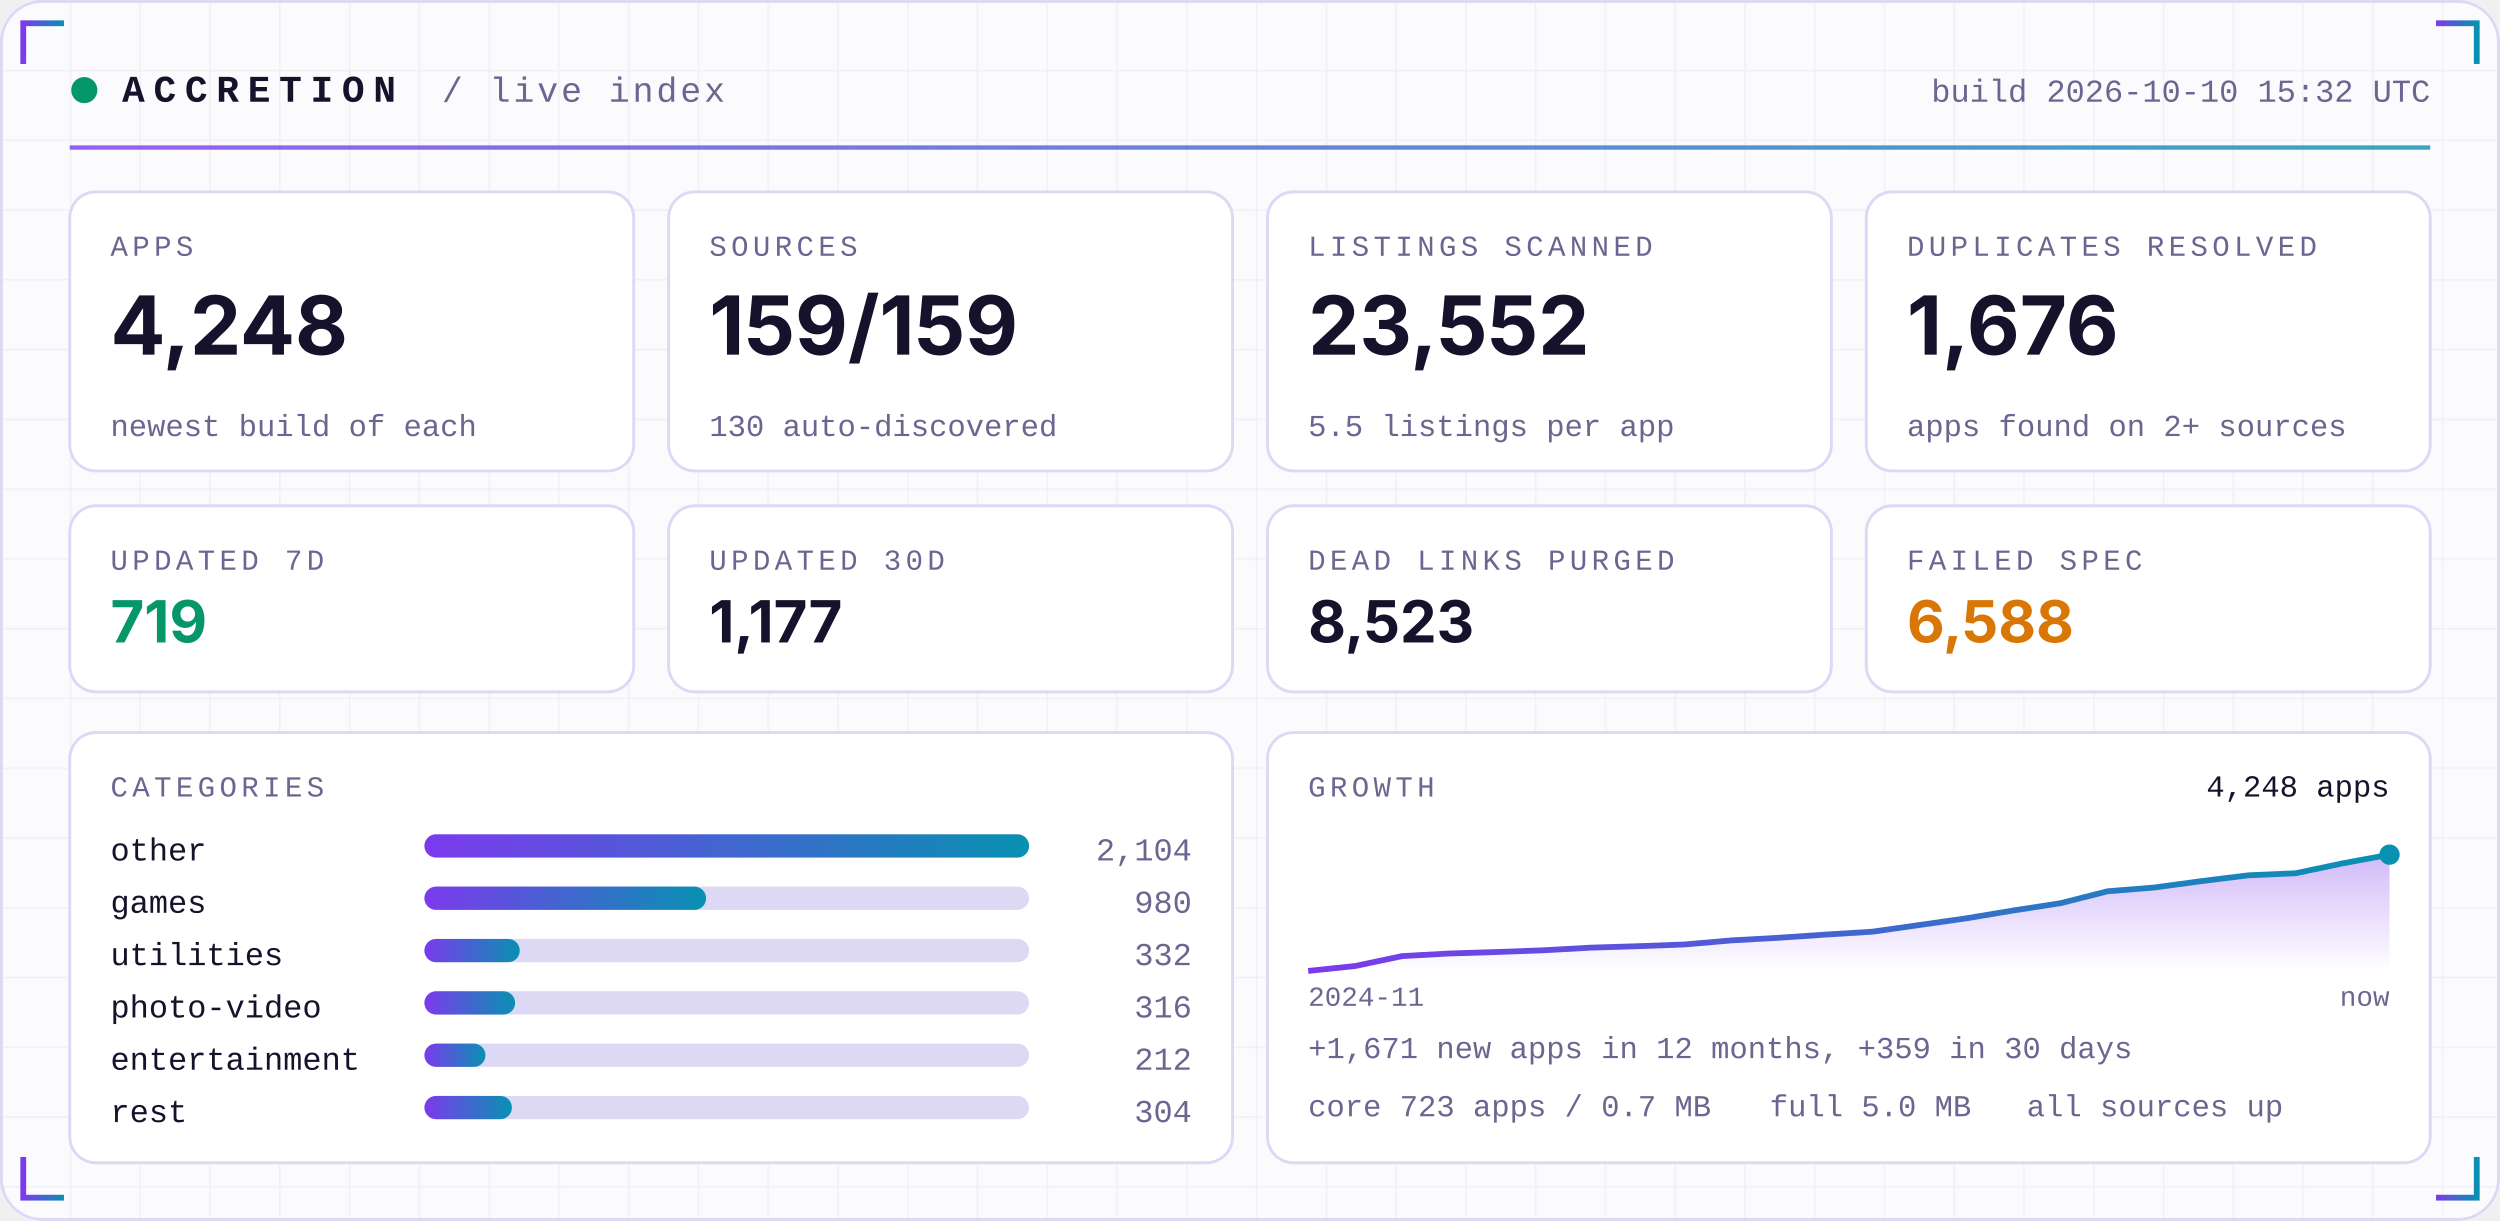
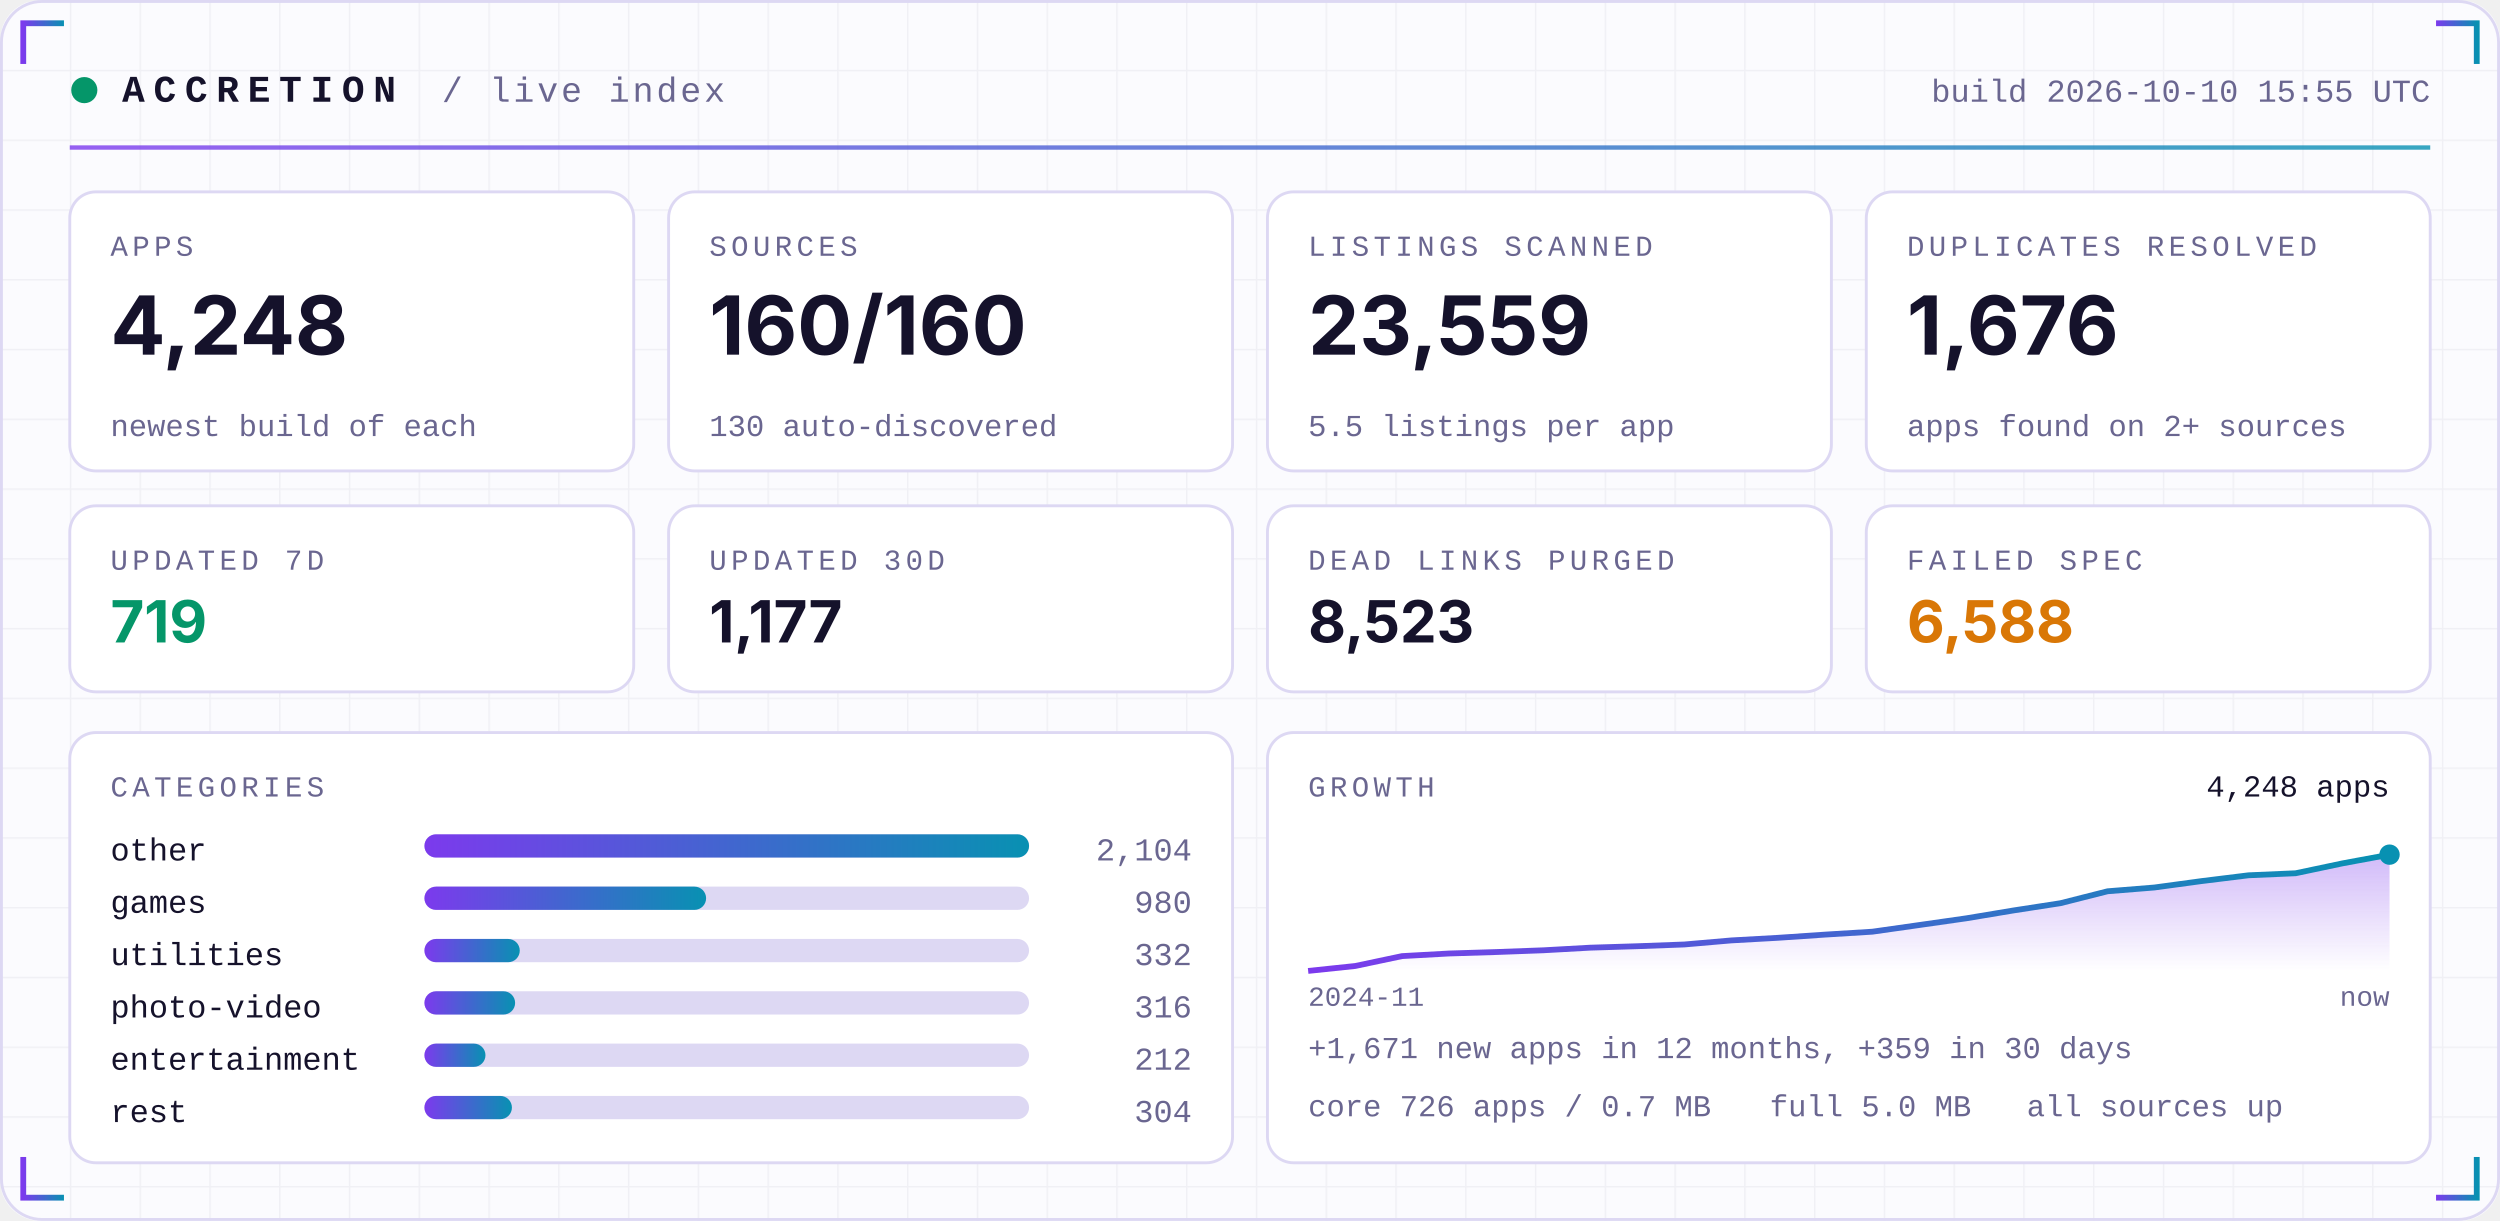
<svg xmlns="http://www.w3.org/2000/svg" width="860" height="420" viewBox="0 0 860 420" role="img">
  <defs>
    <linearGradient id="acc" x1="0" x2="1">
      <stop offset="0" stop-color="#7C3AED" />
      <stop offset="1" stop-color="#0891B2" />
    </linearGradient>
    <linearGradient id="area" x1="0" x2="0" y1="0" y2="1">
      <stop offset="0" stop-color="#7C3AED" stop-opacity="0.35" />
      <stop offset="1" stop-color="#7C3AED" stop-opacity="0" />
    </linearGradient>
    <pattern id="grid" width="24" height="24" patternUnits="userSpaceOnUse">
      <path d="M24 0H0V24" fill="none" stroke="#1E1B4B" stroke-opacity="0.05" />
    </pattern>
  </defs>
  <rect width="860" height="420" rx="14" fill="#FBFBFE" />
  <rect width="860" height="420" rx="14" fill="url(#grid)" />
  <rect x="0.5" y="0.5" width="859" height="419" rx="14" fill="none" stroke="#DDD8F3" />
  <path d="M8 22 V8 H22" stroke="url(#acc)" stroke-width="2" fill="none" />
  <path d="M852 22 V8 H838" stroke="url(#acc)" stroke-width="2" fill="none" />
  <path d="M8 398 V412 H22" stroke="url(#acc)" stroke-width="2" fill="none" />
  <path d="M852 398 V412 H838" stroke="url(#acc)" stroke-width="2" fill="none" />
  <circle cx="29" cy="31" r="4.5" fill="#059669">
    <animate attributeName="opacity" values="1;0.25;1" dur="2.4s" repeatCount="indefinite" />
  </circle>
  <text x="42" y="35" font-family="ui-monospace,SFMono-Regular,Menlo,Consolas,'Liberation Mono',monospace" font-size="13" font-weight="700" fill="#15122B" text-anchor="start" letter-spacing="3">ACCRETION</text>
  <text x="152" y="35" font-family="ui-monospace,SFMono-Regular,Menlo,Consolas,'Liberation Mono',monospace" font-size="12" font-weight="400" fill="#6A6690" text-anchor="start" letter-spacing="1">/ live index</text>
-   <text x="836" y="35" font-family="ui-monospace,SFMono-Regular,Menlo,Consolas,'Liberation Mono',monospace" font-size="11" font-weight="400" fill="#6A6690" text-anchor="end" letter-spacing="0">build 2026-10-10 15:32 UTC</text>
+   <text x="836" y="35" font-family="ui-monospace,SFMono-Regular,Menlo,Consolas,'Liberation Mono',monospace" font-size="11" font-weight="400" fill="#6A6690" text-anchor="end" letter-spacing="0">build 2026-10-10 15:55 UTC</text>
  <rect x="24" y="50" width="812" height="1.5" fill="url(#acc)" opacity="0.8" />
  <rect x="24.0" y="66" width="194.0" height="96" rx="9" fill="#FFFFFF" stroke="#DDD8F3" />
  <text x="38.0" y="88" font-family="ui-monospace,SFMono-Regular,Menlo,Consolas,'Liberation Mono',monospace" font-size="10" font-weight="400" fill="#6A6690" text-anchor="start" letter-spacing="1.5">APPS</text>
  <text x="38.0" y="122" font-family="-apple-system,BlinkMacSystemFont,'Segoe UI',Inter,Helvetica,Arial,sans-serif" font-size="28" font-weight="700" fill="#15122B" text-anchor="start" letter-spacing="0">4,248</text>
  <text x="38.0" y="150" font-family="ui-monospace,SFMono-Regular,Menlo,Consolas,'Liberation Mono',monospace" font-size="10.5" font-weight="400" fill="#6A6690" text-anchor="start" letter-spacing="0">newest build of each</text>
  <rect x="230.0" y="66" width="194.0" height="96" rx="9" fill="#FFFFFF" stroke="#DDD8F3" />
  <text x="244.0" y="88" font-family="ui-monospace,SFMono-Regular,Menlo,Consolas,'Liberation Mono',monospace" font-size="10" font-weight="400" fill="#6A6690" text-anchor="start" letter-spacing="1.5">SOURCES</text>
-   <text x="244.0" y="122" font-family="-apple-system,BlinkMacSystemFont,'Segoe UI',Inter,Helvetica,Arial,sans-serif" font-size="28" font-weight="700" fill="#15122B" text-anchor="start" letter-spacing="0">159/159</text>
+   <text x="244.0" y="122" font-family="-apple-system,BlinkMacSystemFont,'Segoe UI',Inter,Helvetica,Arial,sans-serif" font-size="28" font-weight="700" fill="#15122B" text-anchor="start" letter-spacing="0">160/160</text>
  <text x="244.0" y="150" font-family="ui-monospace,SFMono-Regular,Menlo,Consolas,'Liberation Mono',monospace" font-size="10.5" font-weight="400" fill="#6A6690" text-anchor="start" letter-spacing="0">130 auto-discovered</text>
  <rect x="436.0" y="66" width="194.0" height="96" rx="9" fill="#FFFFFF" stroke="#DDD8F3" />
  <text x="450.0" y="88" font-family="ui-monospace,SFMono-Regular,Menlo,Consolas,'Liberation Mono',monospace" font-size="10" font-weight="400" fill="#6A6690" text-anchor="start" letter-spacing="1.5">LISTINGS SCANNED</text>
-   <text x="450.0" y="122" font-family="-apple-system,BlinkMacSystemFont,'Segoe UI',Inter,Helvetica,Arial,sans-serif" font-size="28" font-weight="700" fill="#15122B" text-anchor="start" letter-spacing="0">23,552</text>
+   <text x="450.0" y="122" font-family="-apple-system,BlinkMacSystemFont,'Segoe UI',Inter,Helvetica,Arial,sans-serif" font-size="28" font-weight="700" fill="#15122B" text-anchor="start" letter-spacing="0">23,559</text>
  <text x="450.0" y="150" font-family="ui-monospace,SFMono-Regular,Menlo,Consolas,'Liberation Mono',monospace" font-size="10.5" font-weight="400" fill="#6A6690" text-anchor="start" letter-spacing="0">5.5 listings per app</text>
  <rect x="642.0" y="66" width="194.0" height="96" rx="9" fill="#FFFFFF" stroke="#DDD8F3" />
  <text x="656.0" y="88" font-family="ui-monospace,SFMono-Regular,Menlo,Consolas,'Liberation Mono',monospace" font-size="10" font-weight="400" fill="#6A6690" text-anchor="start" letter-spacing="1.5">DUPLICATES RESOLVED</text>
  <text x="656.0" y="122" font-family="-apple-system,BlinkMacSystemFont,'Segoe UI',Inter,Helvetica,Arial,sans-serif" font-size="28" font-weight="700" fill="#15122B" text-anchor="start" letter-spacing="0">1,676</text>
  <text x="656.0" y="150" font-family="ui-monospace,SFMono-Regular,Menlo,Consolas,'Liberation Mono',monospace" font-size="10.5" font-weight="400" fill="#6A6690" text-anchor="start" letter-spacing="0">apps found on 2+ sources</text>
  <rect x="24.0" y="174" width="194.0" height="64" rx="9" fill="#FFFFFF" stroke="#DDD8F3" />
  <text x="38.0" y="196" font-family="ui-monospace,SFMono-Regular,Menlo,Consolas,'Liberation Mono',monospace" font-size="10" font-weight="400" fill="#6A6690" text-anchor="start" letter-spacing="1.5">UPDATED 7D</text>
  <text x="38.0" y="221" font-family="-apple-system,BlinkMacSystemFont,'Segoe UI',Inter,Helvetica,Arial,sans-serif" font-size="20" font-weight="700" fill="#059669" text-anchor="start" letter-spacing="0">719</text>
  <rect x="230.0" y="174" width="194.0" height="64" rx="9" fill="#FFFFFF" stroke="#DDD8F3" />
  <text x="244.0" y="196" font-family="ui-monospace,SFMono-Regular,Menlo,Consolas,'Liberation Mono',monospace" font-size="10" font-weight="400" fill="#6A6690" text-anchor="start" letter-spacing="1.5">UPDATED 30D</text>
  <text x="244.0" y="221" font-family="-apple-system,BlinkMacSystemFont,'Segoe UI',Inter,Helvetica,Arial,sans-serif" font-size="20" font-weight="700" fill="#15122B" text-anchor="start" letter-spacing="0">1,177</text>
  <rect x="436.0" y="174" width="194.0" height="64" rx="9" fill="#FFFFFF" stroke="#DDD8F3" />
  <text x="450.0" y="196" font-family="ui-monospace,SFMono-Regular,Menlo,Consolas,'Liberation Mono',monospace" font-size="10" font-weight="400" fill="#6A6690" text-anchor="start" letter-spacing="1.5">DEAD LINKS PURGED</text>
  <text x="450.0" y="221" font-family="-apple-system,BlinkMacSystemFont,'Segoe UI',Inter,Helvetica,Arial,sans-serif" font-size="20" font-weight="700" fill="#15122B" text-anchor="start" letter-spacing="0">8,523</text>
  <rect x="642.0" y="174" width="194.0" height="64" rx="9" fill="#FFFFFF" stroke="#DDD8F3" />
  <text x="656.0" y="196" font-family="ui-monospace,SFMono-Regular,Menlo,Consolas,'Liberation Mono',monospace" font-size="10" font-weight="400" fill="#6A6690" text-anchor="start" letter-spacing="1.5">FAILED SPEC</text>
  <text x="656.0" y="221" font-family="-apple-system,BlinkMacSystemFont,'Segoe UI',Inter,Helvetica,Arial,sans-serif" font-size="20" font-weight="700" fill="#D97706" text-anchor="start" letter-spacing="0">6,588</text>
  <rect x="24" y="252" width="400.0" height="148" rx="9" fill="#FFFFFF" stroke="#DDD8F3" />
  <rect x="436.0" y="252" width="400.0" height="148" rx="9" fill="#FFFFFF" stroke="#DDD8F3" />
  <text x="38" y="274" font-family="ui-monospace,SFMono-Regular,Menlo,Consolas,'Liberation Mono',monospace" font-size="10" font-weight="400" fill="#6A6690" text-anchor="start" letter-spacing="1.5">CATEGORIES</text>
  <text x="38" y="296" font-family="ui-monospace,SFMono-Regular,Menlo,Consolas,'Liberation Mono',monospace" font-size="11" font-weight="400" fill="#15122B" text-anchor="start" letter-spacing="0">other</text>
  <rect x="146" y="287" width="208.0" height="8" rx="4" fill="#DDD8F3" />
  <rect x="146" y="287" width="208.0" height="8" rx="4" fill="url(#acc)" />
  <text x="410.0" y="296" font-family="ui-monospace,SFMono-Regular,Menlo,Consolas,'Liberation Mono',monospace" font-size="11" font-weight="400" fill="#6A6690" text-anchor="end" letter-spacing="0">2,104</text>
  <text x="38" y="314" font-family="ui-monospace,SFMono-Regular,Menlo,Consolas,'Liberation Mono',monospace" font-size="11" font-weight="400" fill="#15122B" text-anchor="start" letter-spacing="0">games</text>
  <rect x="146" y="305" width="208.0" height="8" rx="4" fill="#DDD8F3" />
  <rect x="146" y="305" width="96.9" height="8" rx="4" fill="url(#acc)" />
  <text x="410.0" y="314" font-family="ui-monospace,SFMono-Regular,Menlo,Consolas,'Liberation Mono',monospace" font-size="11" font-weight="400" fill="#6A6690" text-anchor="end" letter-spacing="0">980</text>
  <text x="38" y="332" font-family="ui-monospace,SFMono-Regular,Menlo,Consolas,'Liberation Mono',monospace" font-size="11" font-weight="400" fill="#15122B" text-anchor="start" letter-spacing="0">utilities</text>
  <rect x="146" y="323" width="208.0" height="8" rx="4" fill="#DDD8F3" />
  <rect x="146" y="323" width="32.8" height="8" rx="4" fill="url(#acc)" />
  <text x="410.0" y="332" font-family="ui-monospace,SFMono-Regular,Menlo,Consolas,'Liberation Mono',monospace" font-size="11" font-weight="400" fill="#6A6690" text-anchor="end" letter-spacing="0">332</text>
  <text x="38" y="350" font-family="ui-monospace,SFMono-Regular,Menlo,Consolas,'Liberation Mono',monospace" font-size="11" font-weight="400" fill="#15122B" text-anchor="start" letter-spacing="0">photo-video</text>
  <rect x="146" y="341" width="208.0" height="8" rx="4" fill="#DDD8F3" />
  <rect x="146" y="341" width="31.2" height="8" rx="4" fill="url(#acc)" />
  <text x="410.0" y="350" font-family="ui-monospace,SFMono-Regular,Menlo,Consolas,'Liberation Mono',monospace" font-size="11" font-weight="400" fill="#6A6690" text-anchor="end" letter-spacing="0">316</text>
  <text x="38" y="368" font-family="ui-monospace,SFMono-Regular,Menlo,Consolas,'Liberation Mono',monospace" font-size="11" font-weight="400" fill="#15122B" text-anchor="start" letter-spacing="0">entertainment</text>
  <rect x="146" y="359" width="208.0" height="8" rx="4" fill="#DDD8F3" />
  <rect x="146" y="359" width="21.0" height="8" rx="4" fill="url(#acc)" />
  <text x="410.0" y="368" font-family="ui-monospace,SFMono-Regular,Menlo,Consolas,'Liberation Mono',monospace" font-size="11" font-weight="400" fill="#6A6690" text-anchor="end" letter-spacing="0">212</text>
  <text x="38" y="386" font-family="ui-monospace,SFMono-Regular,Menlo,Consolas,'Liberation Mono',monospace" font-size="11" font-weight="400" fill="#15122B" text-anchor="start" letter-spacing="0">rest</text>
  <rect x="146" y="377" width="208.0" height="8" rx="4" fill="#DDD8F3" />
  <rect x="146" y="377" width="30.1" height="8" rx="4" fill="url(#acc)" />
  <text x="410.0" y="386" font-family="ui-monospace,SFMono-Regular,Menlo,Consolas,'Liberation Mono',monospace" font-size="11" font-weight="400" fill="#6A6690" text-anchor="end" letter-spacing="0">304</text>
  <text x="450.0" y="274" font-family="ui-monospace,SFMono-Regular,Menlo,Consolas,'Liberation Mono',monospace" font-size="10" font-weight="400" fill="#6A6690" text-anchor="start" letter-spacing="1.5">GROWTH</text>
  <polygon points="450.0,334 450.0,334.0 466.2,332.3 482.3,328.9 498.5,328.0 514.7,327.5 530.9,326.9 547.0,326.0 563.2,325.5 579.4,324.9 595.6,323.5 611.7,322.6 627.9,321.5 644.1,320.5 660.3,318.2 676.4,315.9 692.6,313.2 708.8,310.7 725.0,306.6 741.1,305.3 757.3,303.1 773.5,301.1 789.7,300.4 805.8,297.0 822.0,294.0 822.0,334" fill="url(#area)" />
  <polyline points="450.0,334.0 466.2,332.3 482.3,328.9 498.5,328.0 514.7,327.5 530.9,326.9 547.0,326.0 563.2,325.5 579.4,324.9 595.6,323.5 611.7,322.6 627.9,321.5 644.1,320.5 660.3,318.2 676.4,315.9 692.6,313.2 708.8,310.7 725.0,306.6 741.1,305.3 757.3,303.1 773.5,301.1 789.7,300.4 805.8,297.0 822.0,294.0" fill="none" stroke="url(#acc)" stroke-width="2" stroke-linejoin="round" />
  <circle cx="822.0" cy="294.0" r="3.5" fill="#0891B2" />
  <text x="822.0" y="274" font-family="ui-monospace,SFMono-Regular,Menlo,Consolas,'Liberation Mono',monospace" font-size="10.5" font-weight="400" fill="#15122B" text-anchor="end" letter-spacing="0">4,248 apps</text>
  <text x="450.0" y="346" font-family="ui-monospace,SFMono-Regular,Menlo,Consolas,'Liberation Mono',monospace" font-size="9.5" font-weight="400" fill="#6A6690" text-anchor="start" letter-spacing="0">2024-11</text>
  <text x="822.0" y="346" font-family="ui-monospace,SFMono-Regular,Menlo,Consolas,'Liberation Mono',monospace" font-size="9.5" font-weight="400" fill="#6A6690" text-anchor="end" letter-spacing="0">now</text>
  <text x="450.0" y="364" font-family="ui-monospace,SFMono-Regular,Menlo,Consolas,'Liberation Mono',monospace" font-size="10.5" font-weight="400" fill="#6A6690" text-anchor="start" letter-spacing="0">+1,671 new apps in 12 months, +359 in 30 days</text>
-   <text x="450.0" y="384" font-family="ui-monospace,SFMono-Regular,Menlo,Consolas,'Liberation Mono',monospace" font-size="10.5" font-weight="400" fill="#6A6690" text-anchor="start" letter-spacing="0">core 723 apps / 0.7 MB</text>
+   <text x="450.0" y="384" font-family="ui-monospace,SFMono-Regular,Menlo,Consolas,'Liberation Mono',monospace" font-size="10.5" font-weight="400" fill="#6A6690" text-anchor="start" letter-spacing="0">core 726 apps / 0.7 MB</text>
  <text x="608.8" y="384" font-family="ui-monospace,SFMono-Regular,Menlo,Consolas,'Liberation Mono',monospace" font-size="10.5" font-weight="400" fill="#6A6690" text-anchor="start" letter-spacing="0">full 5.0 MB</text>
  <text x="697.2" y="384" font-family="ui-monospace,SFMono-Regular,Menlo,Consolas,'Liberation Mono',monospace" font-size="10.5" font-weight="400" fill="#6A6690" text-anchor="start" letter-spacing="0">all sources up</text>
</svg>
